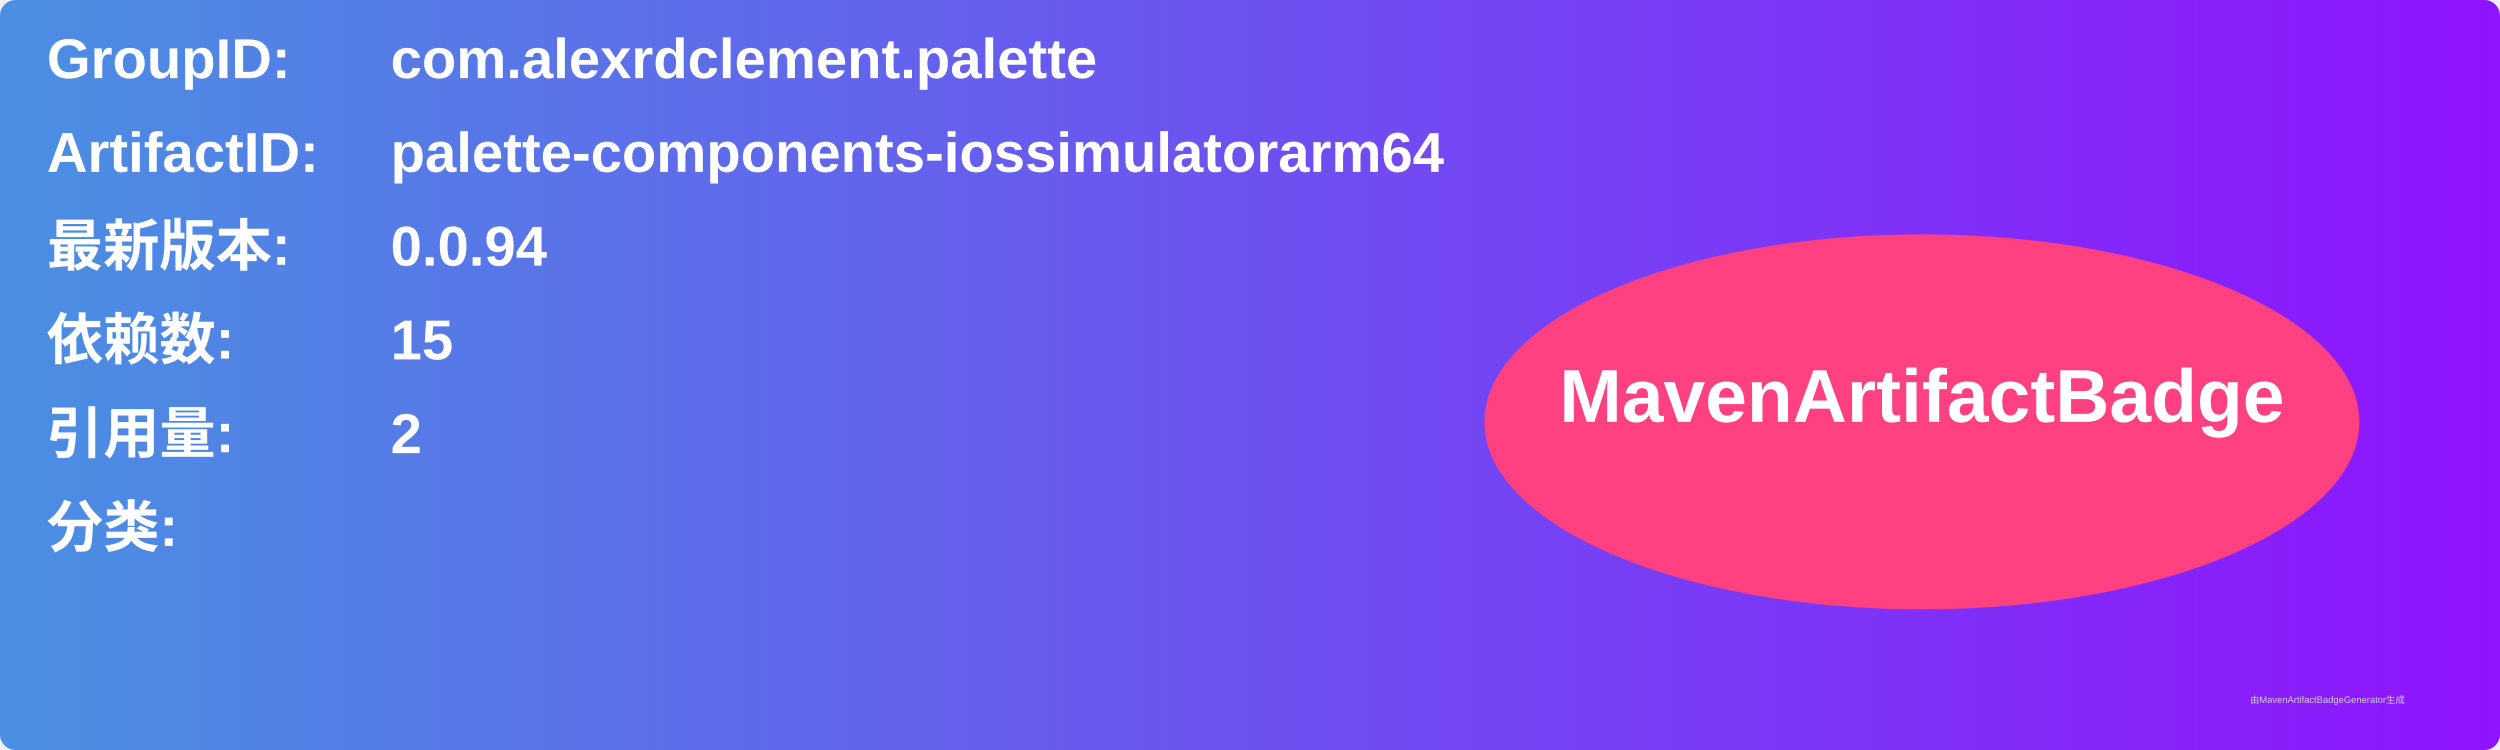
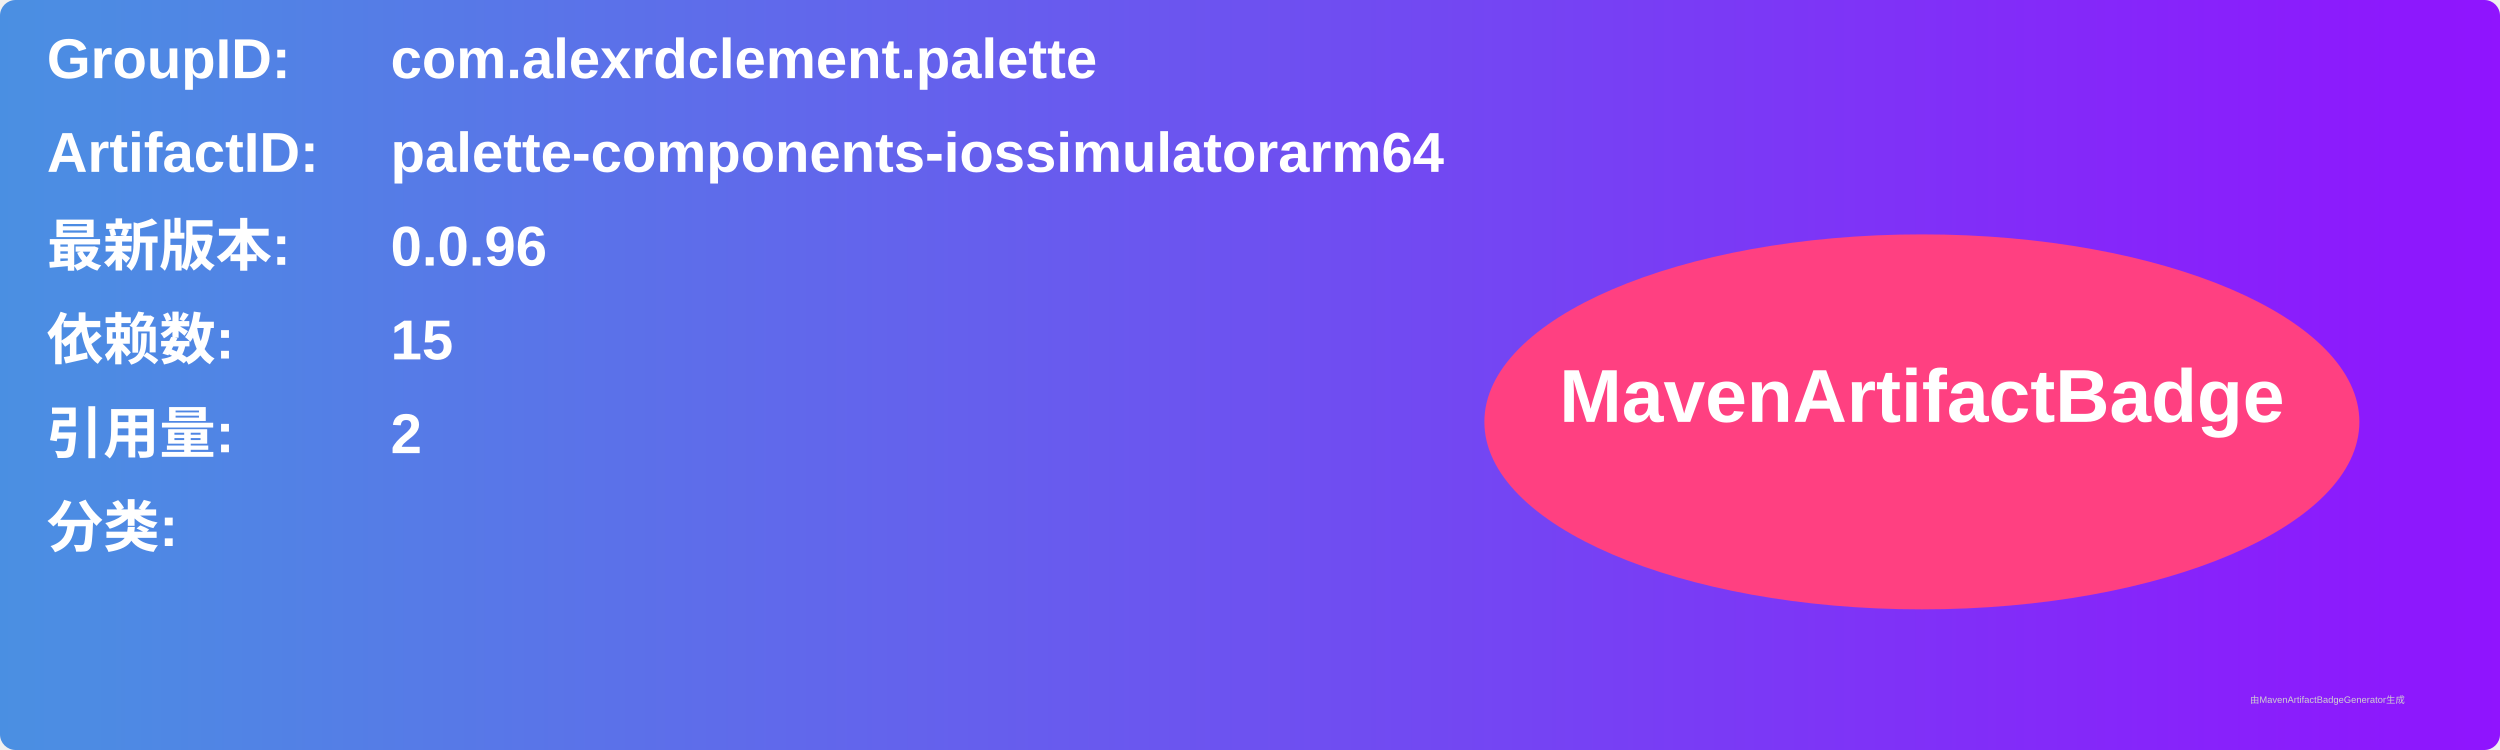
<svg xmlns="http://www.w3.org/2000/svg" width="800" height="240" viewBox="0 0 800 240">
  <linearGradient id="grad" x1="0%" y1="0%" x2="100%" y2="0%">
    <stop offset="0%" stop-color="#4a90e2" />
    <stop offset="100%" stop-color="#9013fe" />
  </linearGradient>
  <rect width="100%" height="100%" rx="5" ry="5" fill="url(#grad)" />
  <g transform="translate(15, 15)">
    <text x="0" y="10" font-family="Arial" font-size="18" fill="white" font-weight="bold" width="260">GroupID:</text>
    <text x="110" y="10" font-family="Arial" font-size="18" fill="white" font-weight="bold" width="460">com.alexrdclement.palette</text>
    <text x="0" y="40" font-family="Arial" font-size="18" fill="white" font-weight="bold" width="260">ArtifactID:</text>
    <text x="110" y="40" font-family="Arial" font-size="18" fill="white" font-weight="bold" width="460">palette-components-iossimulatorarm64</text>
    <text x="0" y="70" font-family="Arial" font-size="18" fill="white" font-weight="bold">最新版本:</text>
    <text x="110" y="70" font-family="Arial" font-size="18" fill="white" font-weight="bold">
-       <tspan font-weight="bold">0.0.94</tspan>
+       <tspan font-weight="bold">0.0.96</tspan>
    </text>
    <text x="0" y="100" font-family="Arial" font-size="18" fill="white" font-weight="bold">依赖数: </text>
    <text x="110" y="100" font-family="Arial" font-size="18" fill="white">
      <tspan font-weight="bold">15</tspan>
    </text>
    <text x="0" y="130" font-family="Arial" font-size="18" fill="white" font-weight="bold">引用量: </text>
    <text x="110" y="130" font-family="Arial" font-size="18" fill="white">
      <tspan font-weight="bold">2</tspan>
    </text>
    <text x="0" y="160" font-family="Arial" font-size="18" fill="white" font-weight="bold">分类:</text>
    <text x="10" y="190" font-family="Arial" font-size="10" fill="white">
      <tspan font-weight="bold" />
    </text>
    <ellipse cx="600" cy="120" rx="140" ry="60" fill="#ff4081" />
    <text x="600" y="120" text-anchor="middle" font-family="Arial" font-size="24" fill="white" font-weight="bold">MavenArtifactBadge</text>
  </g>
  <text x="720" y="225" font-family="Arial" font-size="3" fill="#d0d0d0">由MavenArtifactBadgeGenerator生成</text>
</svg>
